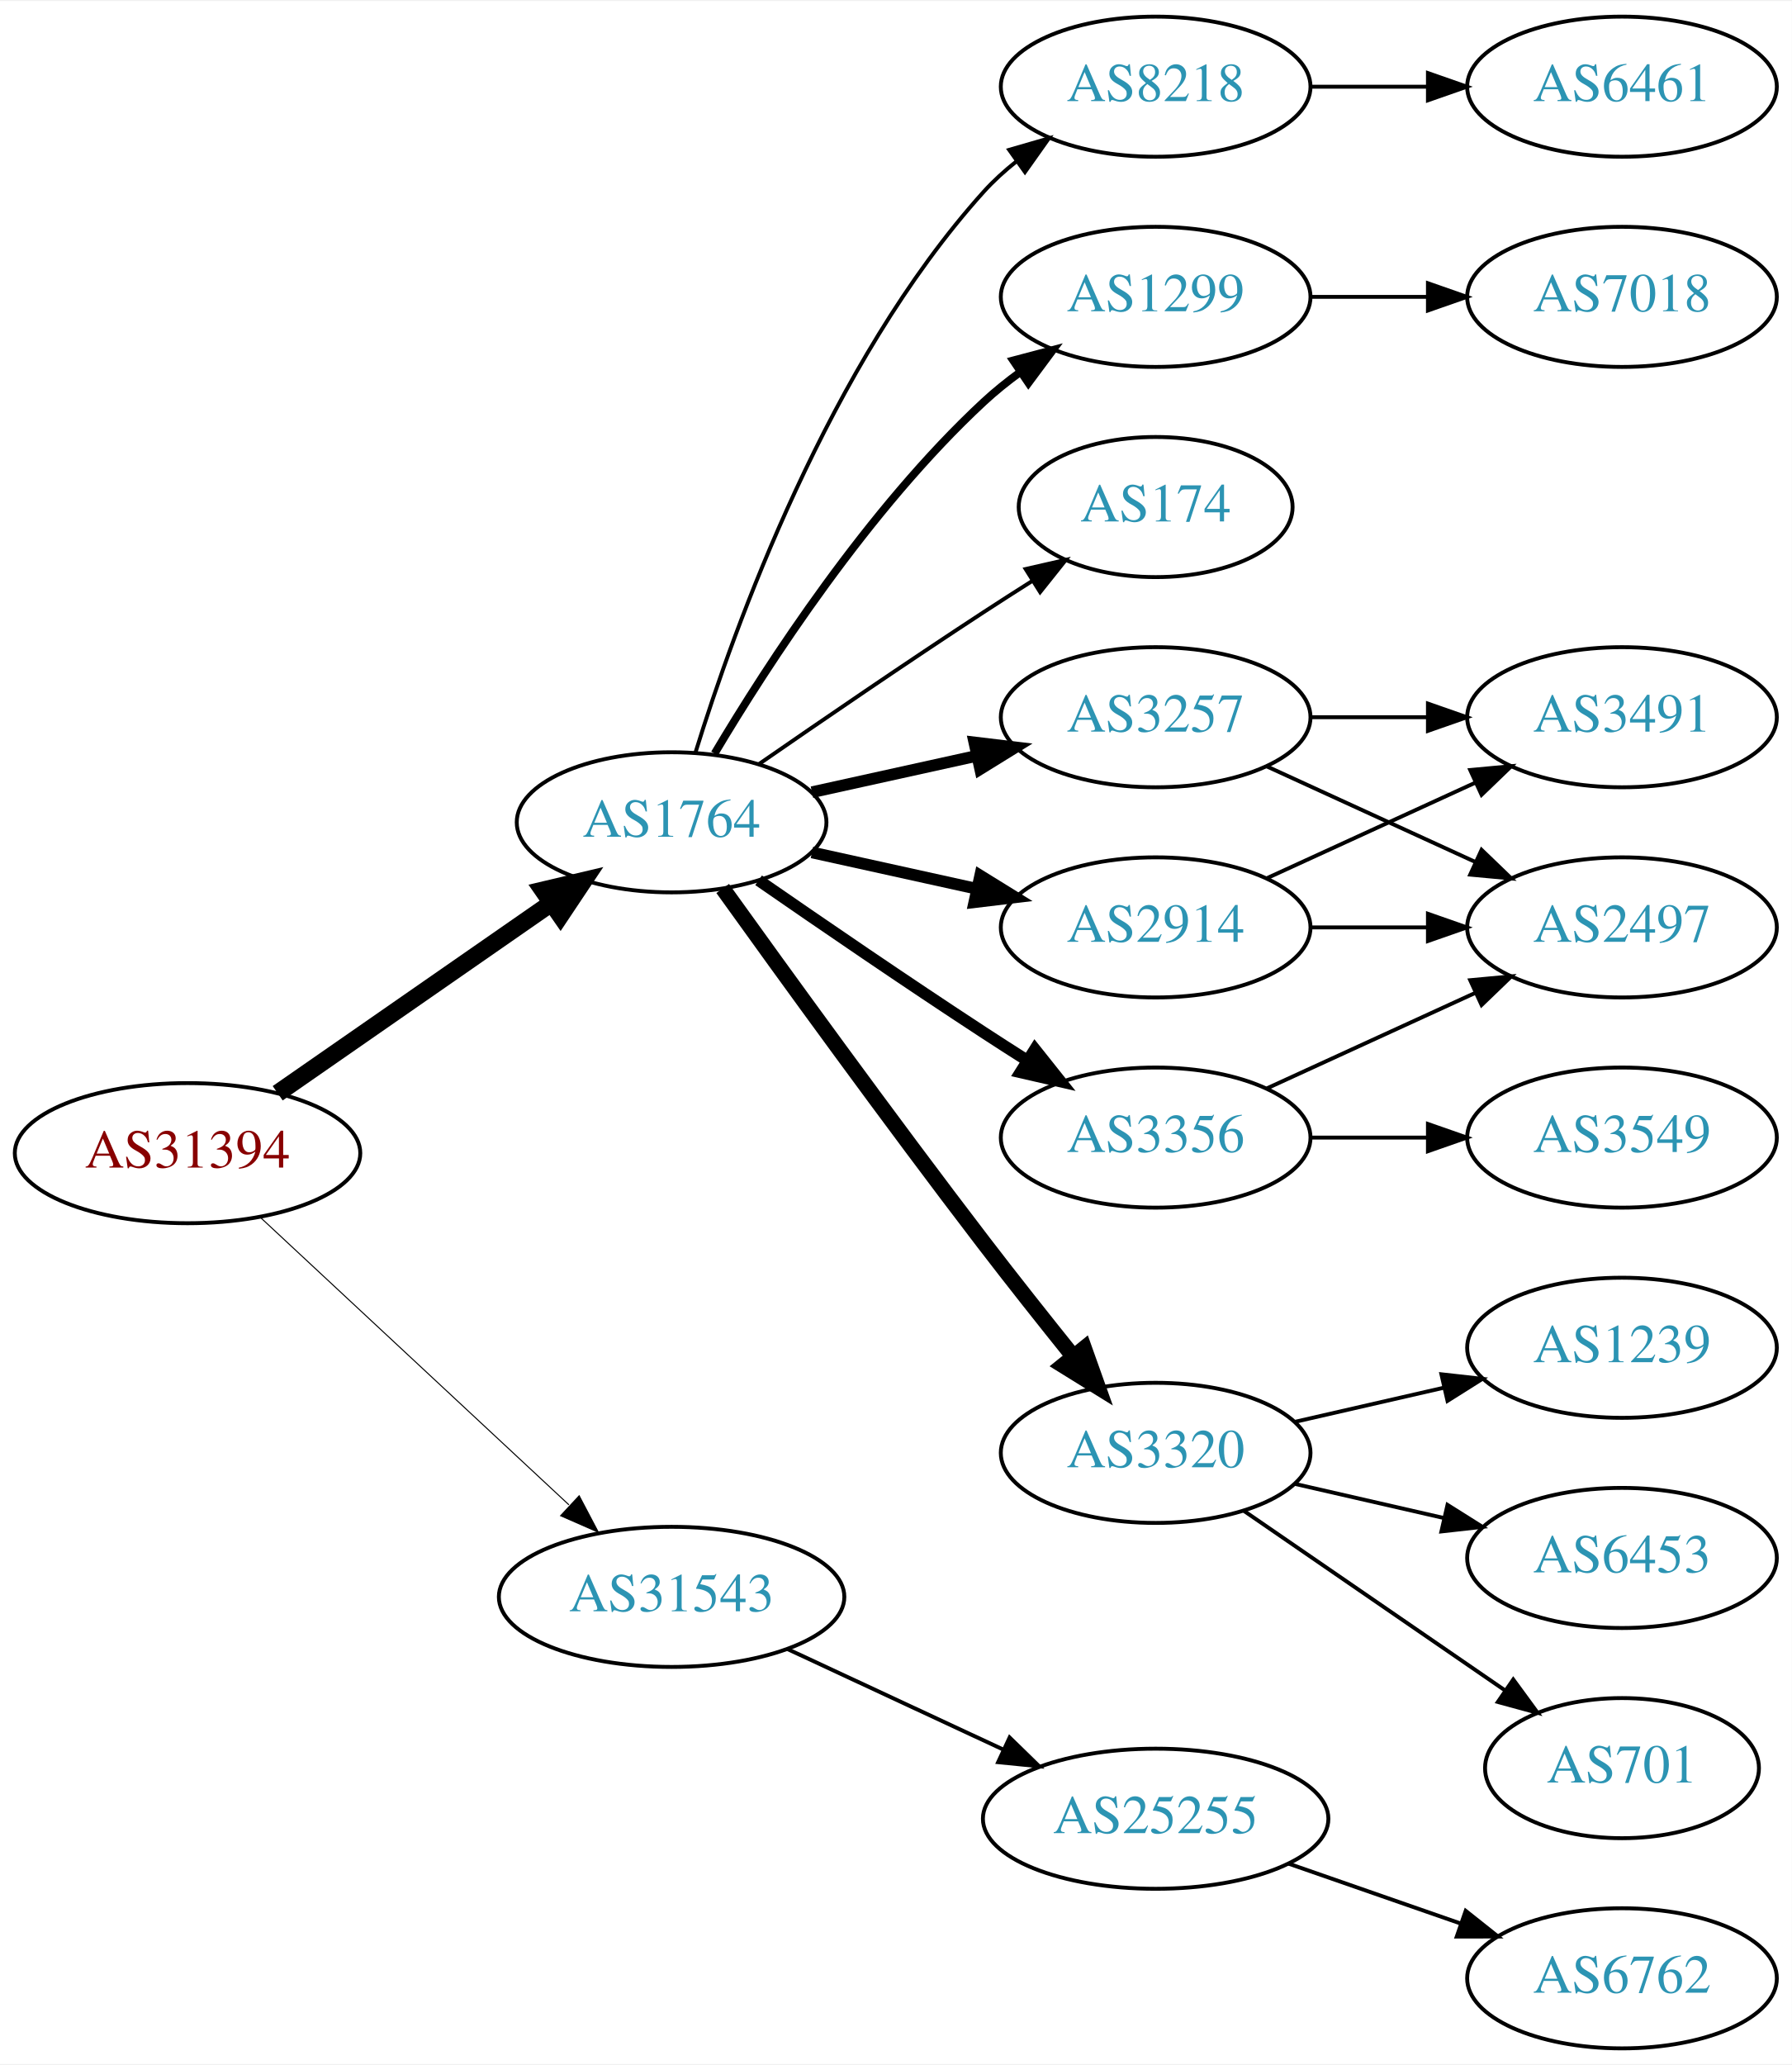
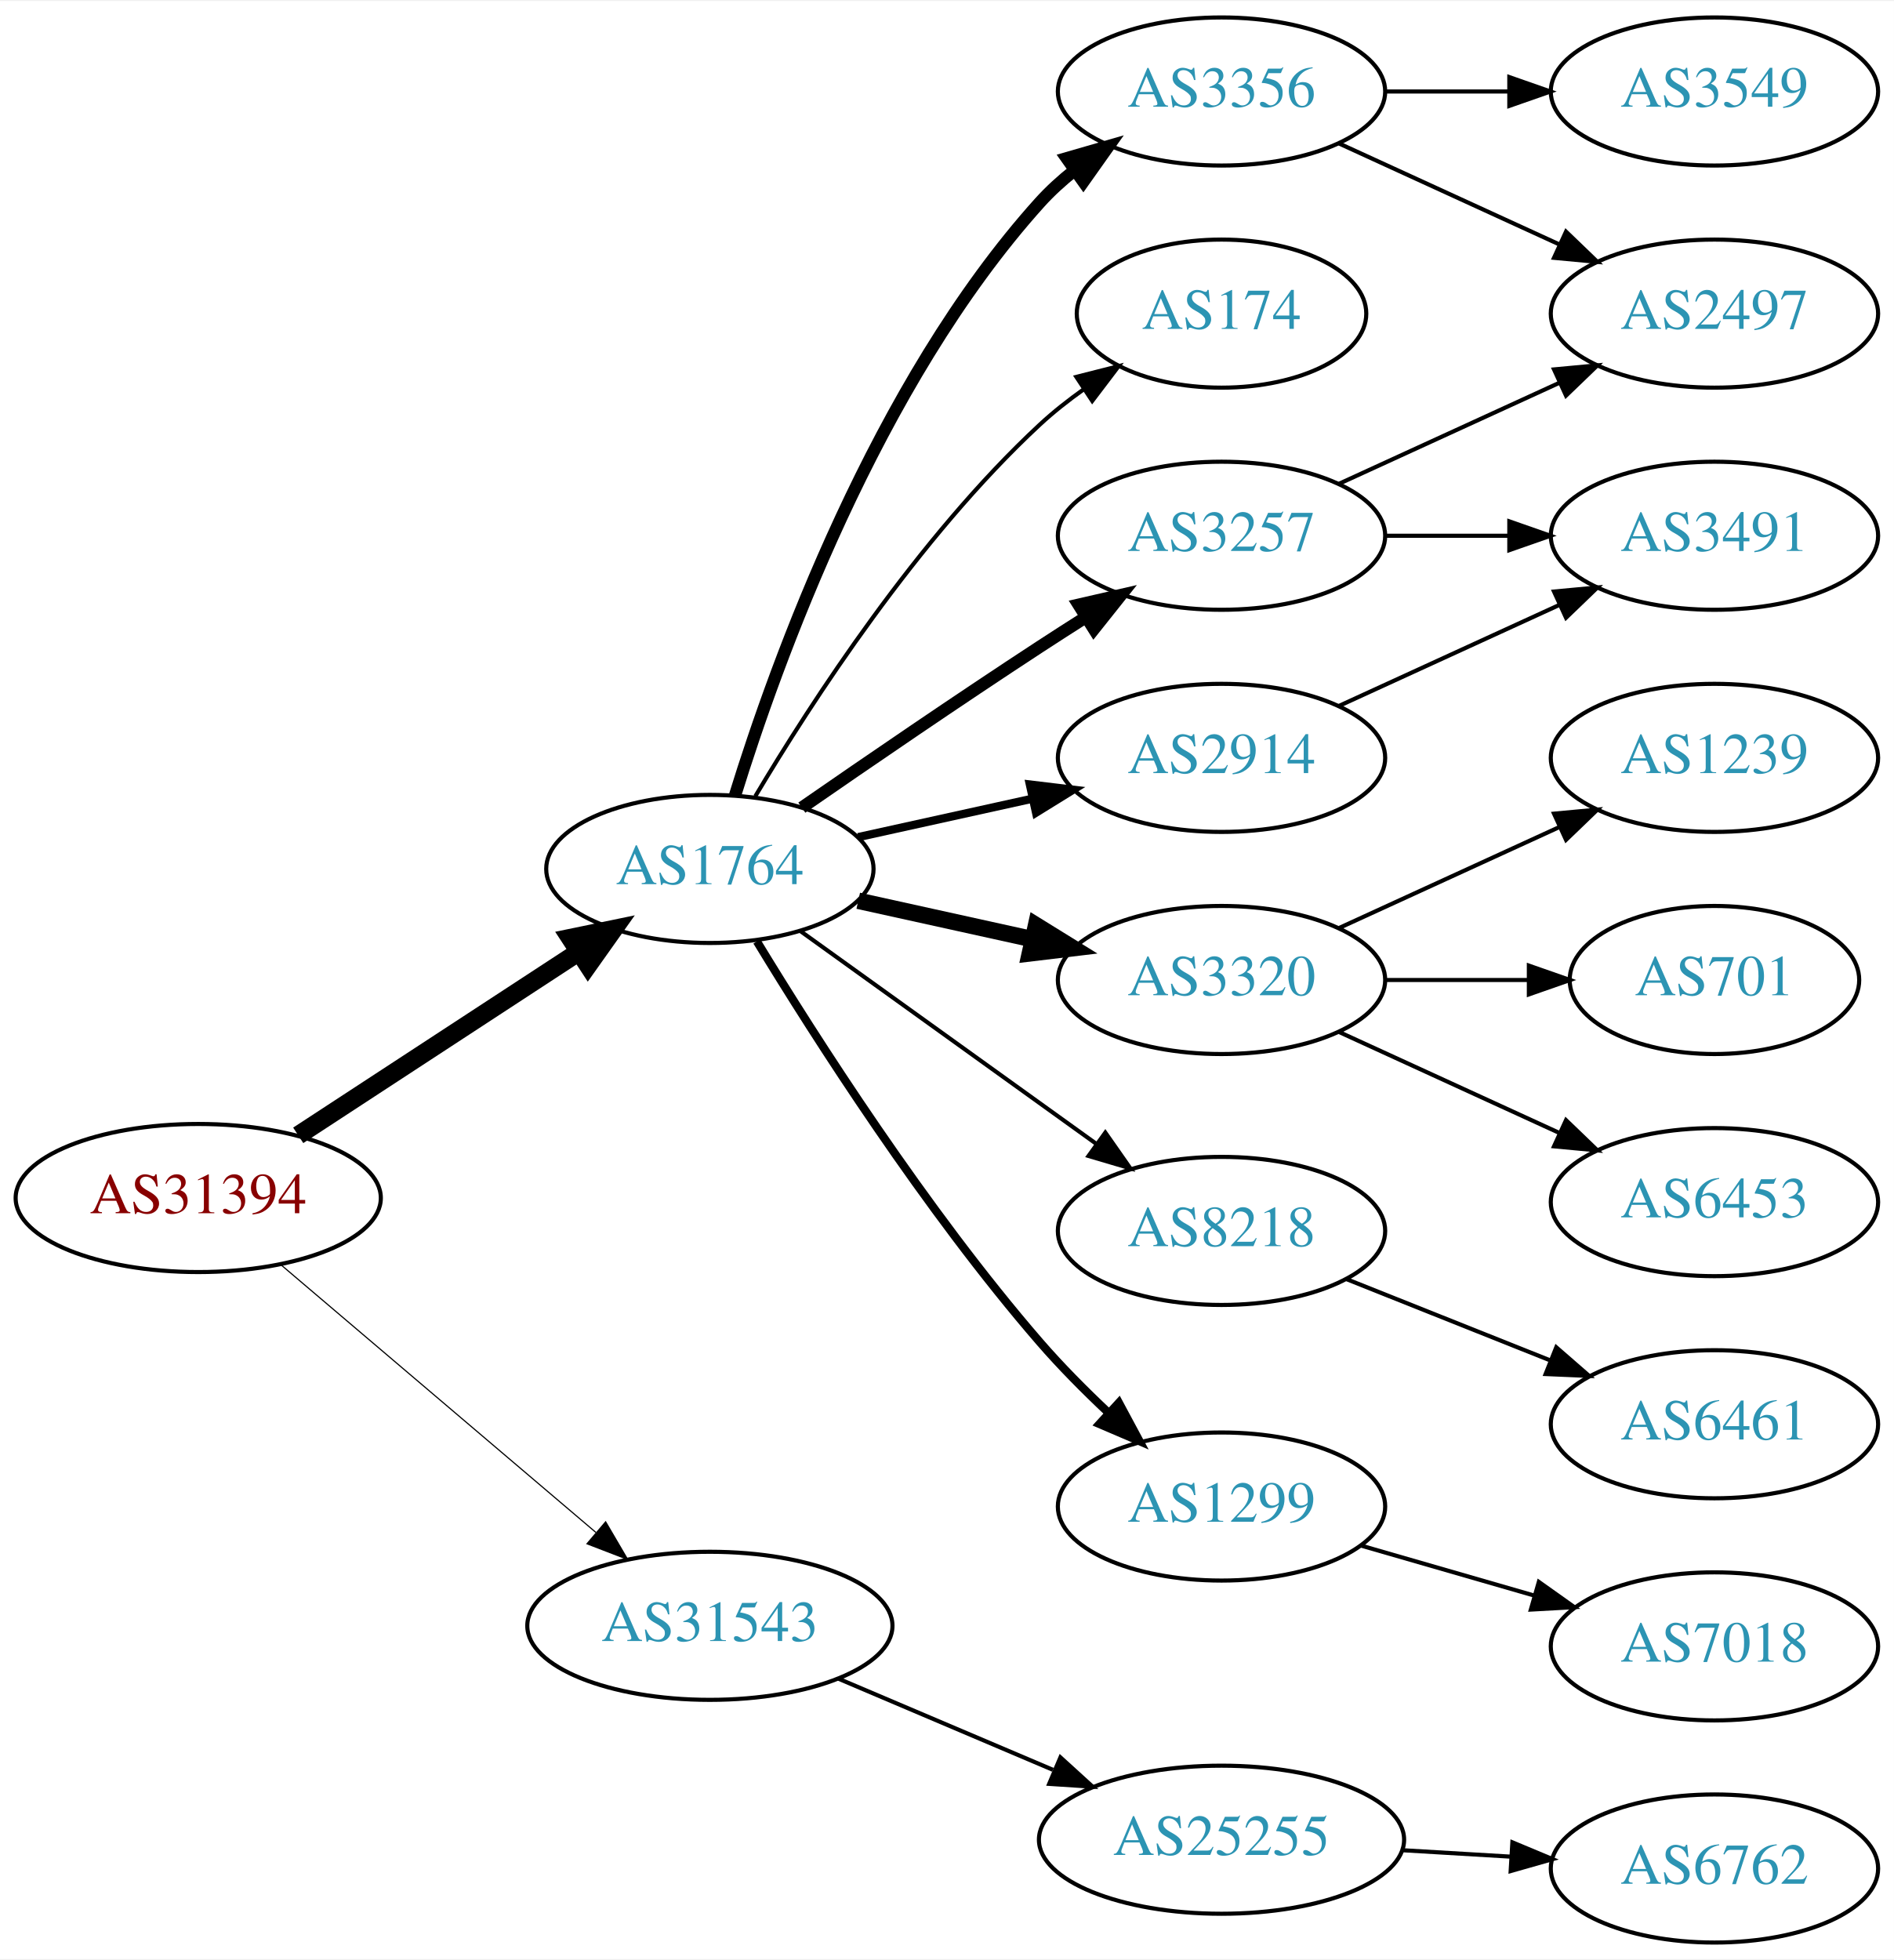
- <svg xmlns="http://www.w3.org/2000/svg" xmlns:xlink="http://www.w3.org/1999/xlink" width="460pt" height="530pt" viewBox="0.00 0.00 460.47 530.00">
-   <g id="graph0" class="graph" transform="scale(1 1) rotate(0) translate(4 526)">
-     <polygon fill="white" stroke="none" points="-4,4 -4,-526 456.469,-526 456.469,4 -4,4" />
+ <svg xmlns="http://www.w3.org/2000/svg" xmlns:xlink="http://www.w3.org/1999/xlink" width="460pt" height="476pt" viewBox="0.00 0.00 460.47 476.00">
+   <g id="graph0" class="graph" transform="scale(1 1) rotate(0) translate(4 472)">
+     <polygon fill="white" stroke="none" points="-4,4 -4,-472 456.469,-472 456.469,4 -4,4" />
    <g id="node1" class="node">
      <g id="a_node1">
        <a xlink:href="/asn/31394" xlink:title="AS31394 ~ NEMOX-NET-AS [AT]">
-           <ellipse fill="#ffffff" stroke="black" cx="44.196" cy="-230" rx="44.393" ry="18" />
-           <text text-anchor="middle" x="44.196" y="-226.3" font-family="Times,serif" font-size="14.00" fill="#880000">AS31394</text>
+           <ellipse fill="#ffffff" stroke="black" cx="44.196" cy="-181" rx="44.393" ry="18" />
+           <text text-anchor="middle" x="44.196" y="-177.3" font-family="Times,serif" font-size="14.00" fill="#880000">AS31394</text>
        </a>
      </g>
    </g>
    <g id="node2" class="node">
      <g id="a_node2">
        <a xlink:href="/asn/1764" xlink:title="AS1764 ~ NEXTLAYER-AS [AT]">
-           <ellipse fill="#ffffff" stroke="black" cx="168.588" cy="-315" rx="39.794" ry="18" />
-           <text text-anchor="middle" x="168.588" y="-311.3" font-family="Times,serif" font-size="14.00" fill="#2c94b3">AS1764</text>
+           <ellipse fill="#ffffff" stroke="black" cx="168.588" cy="-261" rx="39.794" ry="18" />
+           <text text-anchor="middle" x="168.588" y="-257.3" font-family="Times,serif" font-size="14.00" fill="#2c94b3">AS1764</text>
        </a>
      </g>
    </g>
    <g id="edge1" class="edge">
-       <path fill="none" stroke="black" stroke-width="4.5" d="M67.36,-245.393C87.064,-259.077 116.033,-279.196 137.766,-294.289" />
-       <polygon fill="black" stroke="black" stroke-width="4.5" points="135.54,-297.537 146,-300.007 140.032,-291.069 135.54,-297.537" />
+       <path fill="none" stroke="black" stroke-width="4.5" d="M68.505,-196.236C87.804,-208.85 115.39,-226.882 136.557,-240.717" />
+       <polygon fill="black" stroke="black" stroke-width="4.5" points="134.667,-244.186 145.192,-246.361 138.976,-237.594 134.667,-244.186" />
    </g>
    <g id="node3" class="node">
      <g id="a_node3">
        <a xlink:href="/asn/31543" xlink:title="AS31543 ~ myNET gmbh [AT]">
-           <ellipse fill="#ffffff" stroke="black" cx="168.588" cy="-116" rx="44.393" ry="18" />
-           <text text-anchor="middle" x="168.588" y="-112.3" font-family="Times,serif" font-size="14.00" fill="#2c94b3">AS31543</text>
+           <ellipse fill="#ffffff" stroke="black" cx="168.588" cy="-77" rx="44.393" ry="18" />
+           <text text-anchor="middle" x="168.588" y="-73.3" font-family="Times,serif" font-size="14.00" fill="#2c94b3">AS31543</text>
        </a>
      </g>
    </g>
    <g id="edge2" class="edge">
-       <path fill="none" stroke="black" stroke-width="0.265" d="M62.993,-213.423C83.841,-194.005 118.534,-161.691 142.202,-139.646" />
-       <polygon fill="black" stroke="black" stroke-width="0.265" points="144.838,-141.973 149.77,-132.597 140.067,-136.851 144.838,-141.973" />
+       <path fill="none" stroke="black" stroke-width="0.281" d="M64.32,-164.75C84.888,-147.273 117.746,-119.352 140.864,-99.708" />
+       <polygon fill="black" stroke="black" stroke-width="0.281" points="143.245,-102.278 148.599,-93.136 138.712,-96.944 143.245,-102.278" />
    </g>
    <g id="node4" class="node">
      <g id="a_node4">
-         <a xlink:href="/asn/8218" xlink:title="AS8218 ~ legacy Neotelecoms [FR]">
-           <ellipse fill="#ffffff" stroke="black" cx="292.98" cy="-504" rx="39.794" ry="18" />
-           <text text-anchor="middle" x="292.98" y="-500.3" font-family="Times,serif" font-size="14.00" fill="#2c94b3">AS8218</text>
+         <a xlink:href="/asn/174" xlink:title="AS174 ~ Cogent Communications [US]">
+           <ellipse fill="#ffffff" stroke="black" cx="292.98" cy="-396" rx="35.194" ry="18" />
+           <text text-anchor="middle" x="292.98" y="-392.3" font-family="Times,serif" font-size="14.00" fill="#2c94b3">AS174</text>
        </a>
      </g>
    </g>
    <g id="edge3" class="edge">
-       <path fill="none" stroke="black" d="M174.726,-332.94C184.629,-364.979 208.966,-432.812 248.784,-477 251.3,-479.792 254.172,-482.401 257.211,-484.812" />
-       <polygon fill="black" stroke="black" points="255.34,-487.776 265.519,-490.715 259.394,-482.07 255.34,-487.776" />
+       <path fill="none" stroke="black" d="M179.634,-278.671C193.205,-301.472 219.137,-341.472 248.784,-369 252.081,-372.061 255.774,-374.972 259.575,-377.672" />
+       <polygon fill="black" stroke="black" points="257.686,-380.619 267.956,-383.22 261.549,-374.781 257.686,-380.619" />
    </g>
    <g id="node5" class="node">
      <g id="a_node5">
-         <a xlink:href="/asn/1299" xlink:title="AS1299 ~ Telia Carrier [EU]">
-           <ellipse fill="#ffffff" stroke="black" cx="292.98" cy="-450" rx="39.794" ry="18" />
-           <text text-anchor="middle" x="292.98" y="-446.3" font-family="Times,serif" font-size="14.00" fill="#2c94b3">AS1299</text>
+         <a xlink:href="/asn/3257" xlink:title="AS3257 ~ GTT [DE]">
+           <ellipse fill="#ffffff" stroke="black" cx="292.98" cy="-342" rx="39.794" ry="18" />
+           <text text-anchor="middle" x="292.98" y="-338.3" font-family="Times,serif" font-size="14.00" fill="#2c94b3">AS3257</text>
        </a>
      </g>
    </g>
    <g id="edge4" class="edge">
-       <path fill="none" stroke="black" stroke-width="2" d="M179.634,-332.671C193.205,-355.472 219.137,-395.472 248.784,-423 251.691,-425.699 254.904,-428.28 258.228,-430.703" />
-       <polygon fill="black" stroke="black" stroke-width="2" points="256.363,-433.667 266.606,-436.375 260.287,-427.87 256.363,-433.667" />
+       <path fill="none" stroke="black" stroke-width="3" d="M190.945,-275.901C206.796,-286.877 228.999,-302.079 248.784,-315 252.366,-317.339 256.137,-319.759 259.897,-322.144" />
+       <polygon fill="black" stroke="black" stroke-width="3" points="258.23,-325.231 268.558,-327.596 261.959,-319.307 258.23,-325.231" />
    </g>
    <g id="node6" class="node">
      <g id="a_node6">
        <a xlink:href="/asn/3320" xlink:title="AS3320 ~ DTAG [DE]">
-           <ellipse fill="#ffffff" stroke="black" cx="292.98" cy="-153" rx="39.794" ry="18" />
-           <text text-anchor="middle" x="292.98" y="-149.3" font-family="Times,serif" font-size="14.00" fill="#2c94b3">AS3320</text>
+           <ellipse fill="#ffffff" stroke="black" cx="292.98" cy="-234" rx="39.794" ry="18" />
+           <text text-anchor="middle" x="292.98" y="-230.3" font-family="Times,serif" font-size="14.00" fill="#2c94b3">AS3320</text>
        </a>
      </g>
    </g>
    <g id="edge5" class="edge">
-       <path fill="none" stroke="black" stroke-width="4" d="M181.717,-298.001C197.074,-276.587 224.464,-238.747 248.784,-207 256.163,-197.368 264.448,-186.926 271.773,-177.813" />
-       <polygon fill="black" stroke="black" stroke-width="4" points="274.619,-179.86 278.178,-169.88 269.173,-175.463 274.619,-179.86" />
+       <path fill="none" stroke="black" stroke-width="4" d="M204.661,-253.263C217.848,-250.354 233.028,-247.005 246.994,-243.924" />
+       <polygon fill="black" stroke="black" stroke-width="4" points="247.891,-247.31 256.903,-241.738 246.383,-240.475 247.891,-247.31" />
    </g>
    <g id="node7" class="node">
      <g id="a_node7">
-         <a xlink:href="/asn/3257" xlink:title="AS3257 ~ GTT [DE]">
-           <ellipse fill="#ffffff" stroke="black" cx="292.98" cy="-342" rx="39.794" ry="18" />
-           <text text-anchor="middle" x="292.98" y="-338.3" font-family="Times,serif" font-size="14.00" fill="#2c94b3">AS3257</text>
+         <a xlink:href="/asn/8218" xlink:title="AS8218 ~ legacy Neotelecoms [FR]">
+           <ellipse fill="#ffffff" stroke="black" cx="292.98" cy="-173" rx="39.794" ry="18" />
+           <text text-anchor="middle" x="292.98" y="-169.3" font-family="Times,serif" font-size="14.00" fill="#2c94b3">AS8218</text>
        </a>
      </g>
    </g>
    <g id="edge6" class="edge">
-       <path fill="none" stroke="black" stroke-width="3" d="M204.661,-322.737C217.848,-325.646 233.028,-328.995 246.994,-332.076" />
-       <polygon fill="black" stroke="black" stroke-width="3" points="246.383,-335.525 256.903,-334.262 247.891,-328.69 246.383,-335.525" />
+       <path fill="none" stroke="black" d="M190.628,-245.872C210.419,-231.643 240.242,-210.2 262.419,-194.255" />
+       <polygon fill="black" stroke="black" points="264.729,-196.904 270.805,-188.225 260.643,-191.221 264.729,-196.904" />
    </g>
    <g id="node8" class="node">
      <g id="a_node8">
+         <a xlink:href="/asn/1299" xlink:title="AS1299 ~ Telia Carrier [EU]">
+           <ellipse fill="#ffffff" stroke="black" cx="292.98" cy="-106" rx="39.794" ry="18" />
+           <text text-anchor="middle" x="292.98" y="-102.3" font-family="Times,serif" font-size="14.00" fill="#2c94b3">AS1299</text>
+         </a>
+       </g>
+     </g>
+     <g id="edge7" class="edge">
+       <path fill="none" stroke="black" stroke-width="2" d="M180.018,-243.38C194.207,-220.038 221.021,-178.077 248.784,-146 253.843,-140.156 259.682,-134.273 265.4,-128.886" />
+       <polygon fill="black" stroke="black" stroke-width="2" points="268.023,-131.23 273.036,-121.896 263.296,-126.066 268.023,-131.23" />
+     </g>
+     <g id="node9" class="node">
+       <g id="a_node9">
        <a xlink:href="/asn/2914" xlink:title="AS2914 ~ NTT America, Inc. [US]">
          <ellipse fill="#ffffff" stroke="black" cx="292.98" cy="-288" rx="39.794" ry="18" />
          <text text-anchor="middle" x="292.98" y="-284.3" font-family="Times,serif" font-size="14.00" fill="#2c94b3">AS2914</text>
        </a>
      </g>
    </g>
-     <g id="edge7" class="edge">
-       <path fill="none" stroke="black" stroke-width="3" d="M204.661,-307.263C217.848,-304.354 233.028,-301.005 246.994,-297.924" />
-       <polygon fill="black" stroke="black" stroke-width="3" points="247.891,-301.31 256.903,-295.738 246.383,-294.475 247.891,-301.31" />
-     </g>
-     <g id="node9" class="node">
-       <g id="a_node9">
-         <a xlink:href="/asn/3356" xlink:title="AS3356 ~ Level 3 Parent, LLC [US]">
-           <ellipse fill="#ffffff" stroke="black" cx="292.98" cy="-234" rx="39.794" ry="18" />
-           <text text-anchor="middle" x="292.98" y="-230.3" font-family="Times,serif" font-size="14.00" fill="#2c94b3">AS3356</text>
-         </a>
-       </g>
-     </g>
    <g id="edge8" class="edge">
-       <path fill="none" stroke="black" stroke-width="3" d="M190.945,-300.099C206.796,-289.123 228.999,-273.921 248.784,-261 252.366,-258.661 256.137,-256.241 259.897,-253.856" />
-       <polygon fill="black" stroke="black" stroke-width="3" points="261.959,-256.693 268.558,-248.404 258.23,-250.769 261.959,-256.693" />
+       <path fill="none" stroke="black" stroke-width="2" d="M204.661,-268.737C217.848,-271.646 233.028,-274.995 246.994,-278.076" />
+       <polygon fill="black" stroke="black" stroke-width="2" points="246.383,-281.525 256.903,-280.262 247.891,-274.69 246.383,-281.525" />
    </g>
    <g id="node10" class="node">
      <g id="a_node10">
-         <a xlink:href="/asn/174" xlink:title="AS174 ~ Cogent Communications [US]">
-           <ellipse fill="#ffffff" stroke="black" cx="292.98" cy="-396" rx="35.194" ry="18" />
-           <text text-anchor="middle" x="292.98" y="-392.3" font-family="Times,serif" font-size="14.00" fill="#2c94b3">AS174</text>
+         <a xlink:href="/asn/3356" xlink:title="AS3356 ~ Level 3 Parent, LLC [US]">
+           <ellipse fill="#ffffff" stroke="black" cx="292.98" cy="-450" rx="39.794" ry="18" />
+           <text text-anchor="middle" x="292.98" y="-446.3" font-family="Times,serif" font-size="14.00" fill="#2c94b3">AS3356</text>
        </a>
      </g>
    </g>
    <g id="edge9" class="edge">
-       <path fill="none" stroke="black" d="M190.945,-329.901C206.796,-340.877 228.999,-356.079 248.784,-369 252.829,-371.642 257.114,-374.385 261.354,-377.067" />
-       <polygon fill="black" stroke="black" points="259.568,-380.079 269.898,-382.432 263.291,-374.15 259.568,-380.079" />
+       <path fill="none" stroke="black" stroke-width="3" d="M174.726,-278.94C184.629,-310.979 208.966,-378.812 248.784,-423 251.3,-425.792 254.172,-428.401 257.211,-430.812" />
+       <polygon fill="black" stroke="black" stroke-width="3" points="255.34,-433.776 265.519,-436.715 259.394,-428.07 255.34,-433.776" />
    </g>
    <g id="node19" class="node">
      <g id="a_node19">
        <a xlink:href="/asn/25255" xlink:title="AS25255 ~ ==&gt; TELE2 AUSTRIA &lt;== [AT]">
-           <ellipse fill="#ffffff" stroke="black" cx="292.98" cy="-59" rx="44.393" ry="18" />
-           <text text-anchor="middle" x="292.98" y="-55.3" font-family="Times,serif" font-size="14.00" fill="#2c94b3">AS25255</text>
-         </a>
-       </g>
-     </g>
-     <g id="edge21" class="edge">
-       <path fill="none" stroke="black" d="M198.284,-102.636C214.89,-94.902 235.994,-85.074 253.967,-76.703" />
-       <polygon fill="black" stroke="black" points="255.453,-79.872 263.041,-72.478 252.498,-73.527 255.453,-79.872" />
+           <ellipse fill="#ffffff" stroke="black" cx="292.98" cy="-25" rx="44.393" ry="18" />
+           <text text-anchor="middle" x="292.98" y="-21.3" font-family="Times,serif" font-size="14.00" fill="#2c94b3">AS25255</text>
+         </a>
+       </g>
+     </g>
+     <g id="edge20" class="edge">
+       <path fill="none" stroke="black" d="M199.842,-64.146C215.583,-57.459 235.03,-49.196 251.995,-41.988" />
+       <polygon fill="black" stroke="black" points="253.815,-45.018 261.65,-37.886 251.078,-38.575 253.815,-45.018" />
+     </g>
+     <g id="node14" class="node">
+       <g id="a_node14">
+         <a xlink:href="/asn/3491" xlink:title="AS3491 ~ PCCW Global, Inc. [US]">
+           <ellipse fill="#ffffff" stroke="black" cx="412.823" cy="-342" rx="39.794" ry="18" />
+           <text text-anchor="middle" x="412.823" y="-338.3" font-family="Times,serif" font-size="14.00" fill="#2c94b3">AS3491</text>
+         </a>
+       </g>
+     </g>
+     <g id="edge13" class="edge">
+       <path fill="none" stroke="black" d="M332.893,-342C342.446,-342 352.796,-342 362.759,-342" />
+       <polygon fill="black" stroke="black" points="362.951,-345.5 372.951,-342 362.951,-338.5 362.951,-345.5" />
+     </g>
+     <g id="node15" class="node">
+       <g id="a_node15">
+         <a xlink:href="/asn/2497" xlink:title="AS2497 ~ Internet Initiative Japan Inc. [JP]">
+           <ellipse fill="#ffffff" stroke="black" cx="412.823" cy="-396" rx="39.794" ry="18" />
+           <text text-anchor="middle" x="412.823" y="-392.3" font-family="Times,serif" font-size="14.00" fill="#2c94b3">AS2497</text>
+         </a>
+       </g>
+     </g>
+     <g id="edge14" class="edge">
+       <path fill="none" stroke="black" d="M321.609,-354.661C337.566,-361.973 357.837,-371.261 375.119,-379.181" />
+       <polygon fill="black" stroke="black" points="373.818,-382.435 384.367,-383.419 376.734,-376.071 373.818,-382.435" />
    </g>
    <g id="node11" class="node">
      <g id="a_node11">
-         <a xlink:href="/asn/6461" xlink:title="AS6461 ~ Zayo Bandwidth [US]">
-           <ellipse fill="#ffffff" stroke="black" cx="412.823" cy="-504" rx="39.794" ry="18" />
-           <text text-anchor="middle" x="412.823" y="-500.3" font-family="Times,serif" font-size="14.00" fill="#2c94b3">AS6461</text>
+         <a xlink:href="/asn/6453" xlink:title="AS6453 ~ TATA COMMUNICATIONS (AMERICA) INC [US]">
+           <ellipse fill="#ffffff" stroke="black" cx="412.823" cy="-180" rx="39.794" ry="18" />
+           <text text-anchor="middle" x="412.823" y="-176.3" font-family="Times,serif" font-size="14.00" fill="#2c94b3">AS6453</text>
        </a>
      </g>
    </g>
    <g id="edge10" class="edge">
-       <path fill="none" stroke="black" d="M332.893,-504C342.446,-504 352.796,-504 362.759,-504" />
-       <polygon fill="black" stroke="black" points="362.951,-507.5 372.951,-504 362.951,-500.5 362.951,-507.5" />
-     </g>
-     <g id="node18" class="node">
-       <g id="a_node18">
-         <a xlink:href="/asn/7018" xlink:title="AS7018 ~ AT&amp;T Services, Inc. [US]">
-           <ellipse fill="#ffffff" stroke="black" cx="412.823" cy="-450" rx="39.794" ry="18" />
-           <text text-anchor="middle" x="412.823" y="-446.3" font-family="Times,serif" font-size="14.00" fill="#2c94b3">AS7018</text>
-         </a>
-       </g>
-     </g>
-     <g id="edge20" class="edge">
-       <path fill="none" stroke="black" d="M332.893,-450C342.446,-450 352.796,-450 362.759,-450" />
-       <polygon fill="black" stroke="black" points="362.951,-453.5 372.951,-450 362.951,-446.5 362.951,-453.5" />
+       <path fill="none" stroke="black" d="M321.609,-221.339C337.566,-214.027 357.837,-204.739 375.119,-196.819" />
+       <polygon fill="black" stroke="black" points="376.734,-199.929 384.367,-192.581 373.818,-193.565 376.734,-199.929" />
    </g>
    <g id="node12" class="node">
      <g id="a_node12">
-         <a xlink:href="/asn/6453" xlink:title="AS6453 ~ TATA COMMUNICATIONS (AMERICA) INC [US]">
-           <ellipse fill="#ffffff" stroke="black" cx="412.823" cy="-126" rx="39.794" ry="18" />
-           <text text-anchor="middle" x="412.823" y="-122.3" font-family="Times,serif" font-size="14.00" fill="#2c94b3">AS6453</text>
+         <a xlink:href="/asn/1239" xlink:title="AS1239 ~ Sprint [US]">
+           <ellipse fill="#ffffff" stroke="black" cx="412.823" cy="-288" rx="39.794" ry="18" />
+           <text text-anchor="middle" x="412.823" y="-284.3" font-family="Times,serif" font-size="14.00" fill="#2c94b3">AS1239</text>
        </a>
      </g>
    </g>
    <g id="edge11" class="edge">
-       <path fill="none" stroke="black" d="M328.7,-145.045C340.7,-142.296 354.32,-139.175 367.013,-136.267" />
-       <polygon fill="black" stroke="black" points="367.979,-139.636 376.945,-133.991 366.415,-132.813 367.979,-139.636" />
+       <path fill="none" stroke="black" d="M321.609,-246.661C337.566,-253.973 357.837,-263.261 375.119,-271.181" />
+       <polygon fill="black" stroke="black" points="373.818,-274.435 384.367,-275.419 376.734,-268.071 373.818,-274.435" />
    </g>
    <g id="node13" class="node">
      <g id="a_node13">
        <a xlink:href="/asn/701" xlink:title="AS701 ~ UUNET [US]">
-           <ellipse fill="#ffffff" stroke="black" cx="412.823" cy="-72" rx="35.194" ry="18" />
-           <text text-anchor="middle" x="412.823" y="-68.3" font-family="Times,serif" font-size="14.00" fill="#2c94b3">AS701</text>
+           <ellipse fill="#ffffff" stroke="black" cx="412.823" cy="-234" rx="35.194" ry="18" />
+           <text text-anchor="middle" x="412.823" y="-230.3" font-family="Times,serif" font-size="14.00" fill="#2c94b3">AS701</text>
        </a>
      </g>
    </g>
    <g id="edge12" class="edge">
-       <path fill="none" stroke="black" d="M315.595,-138.143C334.432,-125.195 361.912,-106.307 382.687,-92.026" />
-       <polygon fill="black" stroke="black" points="384.878,-94.768 391.136,-86.219 380.913,-88.999 384.878,-94.768" />
-     </g>
-     <g id="node14" class="node">
-       <g id="a_node14">
-         <a xlink:href="/asn/1239" xlink:title="AS1239 ~ Sprint [US]">
-           <ellipse fill="#ffffff" stroke="black" cx="412.823" cy="-180" rx="39.794" ry="18" />
-           <text text-anchor="middle" x="412.823" y="-176.3" font-family="Times,serif" font-size="14.00" fill="#2c94b3">AS1239</text>
-         </a>
-       </g>
-     </g>
-     <g id="edge13" class="edge">
-       <path fill="none" stroke="black" d="M328.7,-160.955C340.7,-163.704 354.32,-166.825 367.013,-169.733" />
-       <polygon fill="black" stroke="black" points="366.415,-173.187 376.945,-172.009 367.979,-166.364 366.415,-173.187" />
-     </g>
-     <g id="node15" class="node">
-       <g id="a_node15">
-         <a xlink:href="/asn/2497" xlink:title="AS2497 ~ Internet Initiative Japan Inc. [JP]">
-           <ellipse fill="#ffffff" stroke="black" cx="412.823" cy="-288" rx="39.794" ry="18" />
-           <text text-anchor="middle" x="412.823" y="-284.3" font-family="Times,serif" font-size="14.00" fill="#2c94b3">AS2497</text>
-         </a>
-       </g>
-     </g>
-     <g id="edge14" class="edge">
-       <path fill="none" stroke="black" d="M321.609,-329.339C337.566,-322.027 357.837,-312.739 375.119,-304.819" />
-       <polygon fill="black" stroke="black" points="376.734,-307.929 384.367,-300.581 373.818,-301.565 376.734,-307.929" />
+       <path fill="none" stroke="black" d="M332.893,-234C343.98,-234 356.139,-234 367.522,-234" />
+       <polygon fill="black" stroke="black" points="367.703,-237.5 377.703,-234 367.703,-230.5 367.703,-237.5" />
    </g>
    <g id="node16" class="node">
      <g id="a_node16">
-         <a xlink:href="/asn/3491" xlink:title="AS3491 ~ PCCW Global, Inc. [US]">
-           <ellipse fill="#ffffff" stroke="black" cx="412.823" cy="-342" rx="39.794" ry="18" />
-           <text text-anchor="middle" x="412.823" y="-338.3" font-family="Times,serif" font-size="14.00" fill="#2c94b3">AS3491</text>
+         <a xlink:href="/asn/6461" xlink:title="AS6461 ~ Zayo Bandwidth [US]">
+           <ellipse fill="#ffffff" stroke="black" cx="412.823" cy="-126" rx="39.794" ry="18" />
+           <text text-anchor="middle" x="412.823" y="-122.3" font-family="Times,serif" font-size="14.00" fill="#2c94b3">AS6461</text>
        </a>
      </g>
    </g>
    <g id="edge15" class="edge">
-       <path fill="none" stroke="black" d="M332.893,-342C342.446,-342 352.796,-342 362.759,-342" />
-       <polygon fill="black" stroke="black" points="362.951,-345.5 372.951,-342 362.951,-338.5 362.951,-345.5" />
+       <path fill="none" stroke="black" d="M323.413,-161.261C338.317,-155.317 356.613,-148.02 372.686,-141.609" />
+       <polygon fill="black" stroke="black" points="374.365,-144.708 382.357,-137.752 371.772,-138.206 374.365,-144.708" />
+     </g>
+     <g id="node17" class="node">
+       <g id="a_node17">
+         <a xlink:href="/asn/7018" xlink:title="AS7018 ~ ATT-INTERNET4 [US]">
+           <ellipse fill="#ffffff" stroke="black" cx="412.823" cy="-72" rx="39.794" ry="18" />
+           <text text-anchor="middle" x="412.823" y="-68.3" font-family="Times,serif" font-size="14.00" fill="#2c94b3">AS7018</text>
+         </a>
+       </g>
+     </g>
+     <g id="edge16" class="edge">
+       <path fill="none" stroke="black" d="M326.806,-96.529C339.849,-92.766 355.029,-88.386 368.924,-84.377" />
+       <polygon fill="black" stroke="black" points="370.127,-87.673 378.765,-81.538 368.186,-80.947 370.127,-87.673" />
    </g>
    <g id="edge17" class="edge">
-       <path fill="none" stroke="black" d="M332.893,-288C342.446,-288 352.796,-288 362.759,-288" />
-       <polygon fill="black" stroke="black" points="362.951,-291.5 372.951,-288 362.951,-284.5 362.951,-291.5" />
-     </g>
-     <g id="edge16" class="edge">
      <path fill="none" stroke="black" d="M321.609,-300.661C337.566,-307.973 357.837,-317.261 375.119,-325.181" />
      <polygon fill="black" stroke="black" points="373.818,-328.435 384.367,-329.419 376.734,-322.071 373.818,-328.435" />
    </g>
+     <g id="edge18" class="edge">
+       <path fill="none" stroke="black" d="M321.609,-437.339C337.566,-430.027 357.837,-420.739 375.119,-412.819" />
+       <polygon fill="black" stroke="black" points="376.734,-415.929 384.367,-408.581 373.818,-409.565 376.734,-415.929" />
+     </g>
+     <g id="node18" class="node">
+       <g id="a_node18">
+         <a xlink:href="/asn/3549" xlink:title="AS3549 ~ Level 3 Parent, LLC [US]">
+           <ellipse fill="#ffffff" stroke="black" cx="412.823" cy="-450" rx="39.794" ry="18" />
+           <text text-anchor="middle" x="412.823" y="-446.3" font-family="Times,serif" font-size="14.00" fill="#2c94b3">AS3549</text>
+         </a>
+       </g>
+     </g>
    <g id="edge19" class="edge">
-       <path fill="none" stroke="black" d="M321.609,-246.661C337.566,-253.973 357.837,-263.261 375.119,-271.181" />
-       <polygon fill="black" stroke="black" points="373.818,-274.435 384.367,-275.419 376.734,-268.071 373.818,-274.435" />
-     </g>
-     <g id="node17" class="node">
-       <g id="a_node17">
-         <a xlink:href="/asn/3549" xlink:title="AS3549 ~ Level 3 Parent, LLC [US]">
-           <ellipse fill="#ffffff" stroke="black" cx="412.823" cy="-234" rx="39.794" ry="18" />
-           <text text-anchor="middle" x="412.823" y="-230.3" font-family="Times,serif" font-size="14.00" fill="#2c94b3">AS3549</text>
-         </a>
-       </g>
-     </g>
-     <g id="edge18" class="edge">
-       <path fill="none" stroke="black" d="M332.893,-234C342.446,-234 352.796,-234 362.759,-234" />
-       <polygon fill="black" stroke="black" points="362.951,-237.5 372.951,-234 362.951,-230.5 362.951,-237.5" />
+       <path fill="none" stroke="black" d="M332.893,-450C342.446,-450 352.796,-450 362.759,-450" />
+       <polygon fill="black" stroke="black" points="362.951,-453.5 372.951,-450 362.951,-446.5 362.951,-453.5" />
    </g>
    <g id="node20" class="node">
      <g id="a_node20">
        <a xlink:href="/asn/6762" xlink:title="AS6762 ~ TELECOM ITALIA SPARKLE S.p.A. [IT]">
          <ellipse fill="#ffffff" stroke="black" cx="412.823" cy="-18" rx="39.794" ry="18" />
          <text text-anchor="middle" x="412.823" y="-14.3" font-family="Times,serif" font-size="14.00" fill="#2c94b3">AS6762</text>
        </a>
      </g>
    </g>
-     <g id="edge22" class="edge">
-       <path fill="none" stroke="black" d="M327.12,-47.47C340.837,-42.698 356.877,-37.117 371.286,-32.104" />
-       <polygon fill="black" stroke="black" points="372.658,-35.332 380.953,-28.741 370.358,-28.721 372.658,-35.332" />
+     <g id="edge21" class="edge">
+       <path fill="none" stroke="black" d="M336.858,-22.453C345.466,-21.942 354.569,-21.401 363.353,-20.879" />
+       <polygon fill="black" stroke="black" points="363.693,-24.365 373.467,-20.278 363.277,-17.378 363.693,-24.365" />
    </g>
  </g>
</svg>
